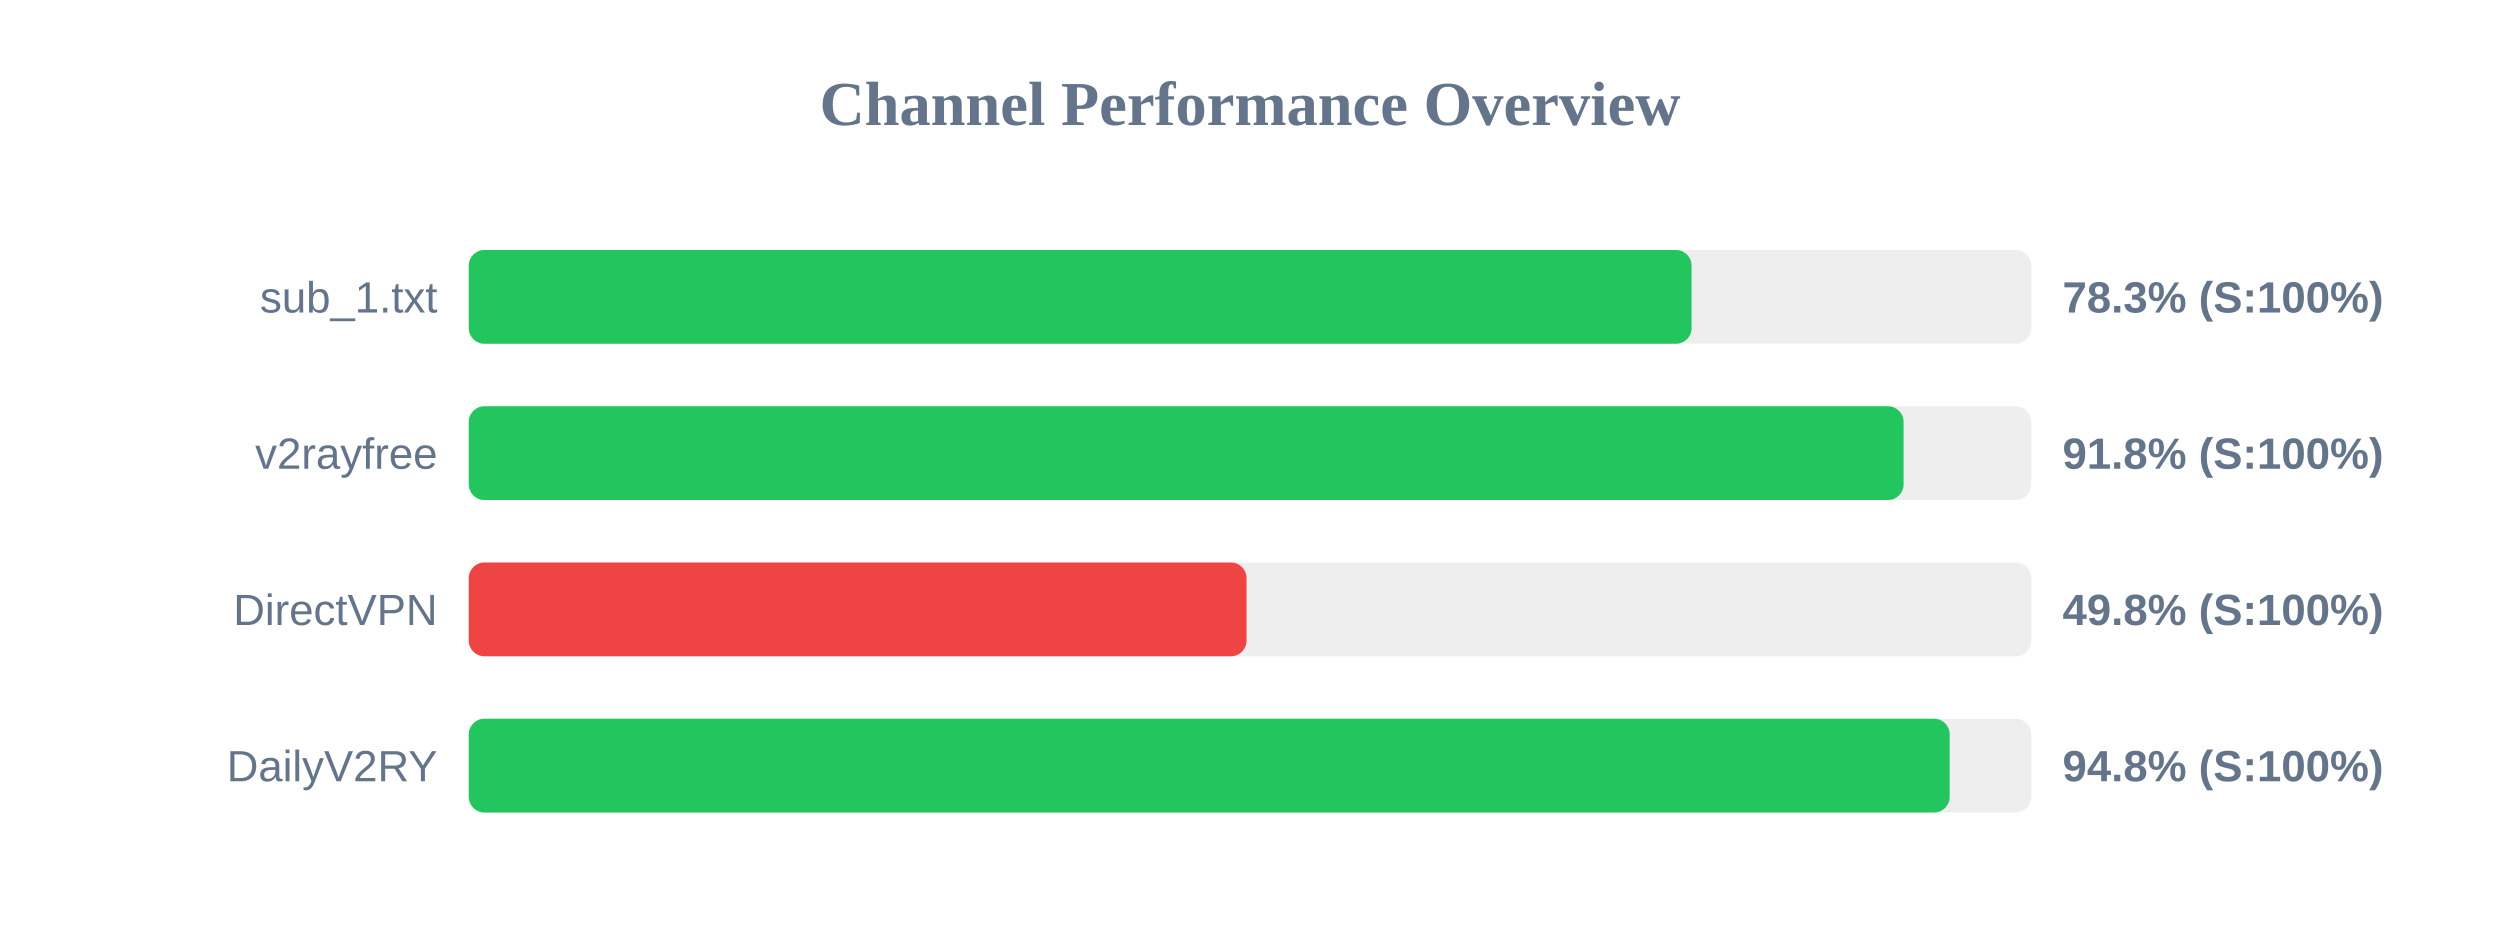
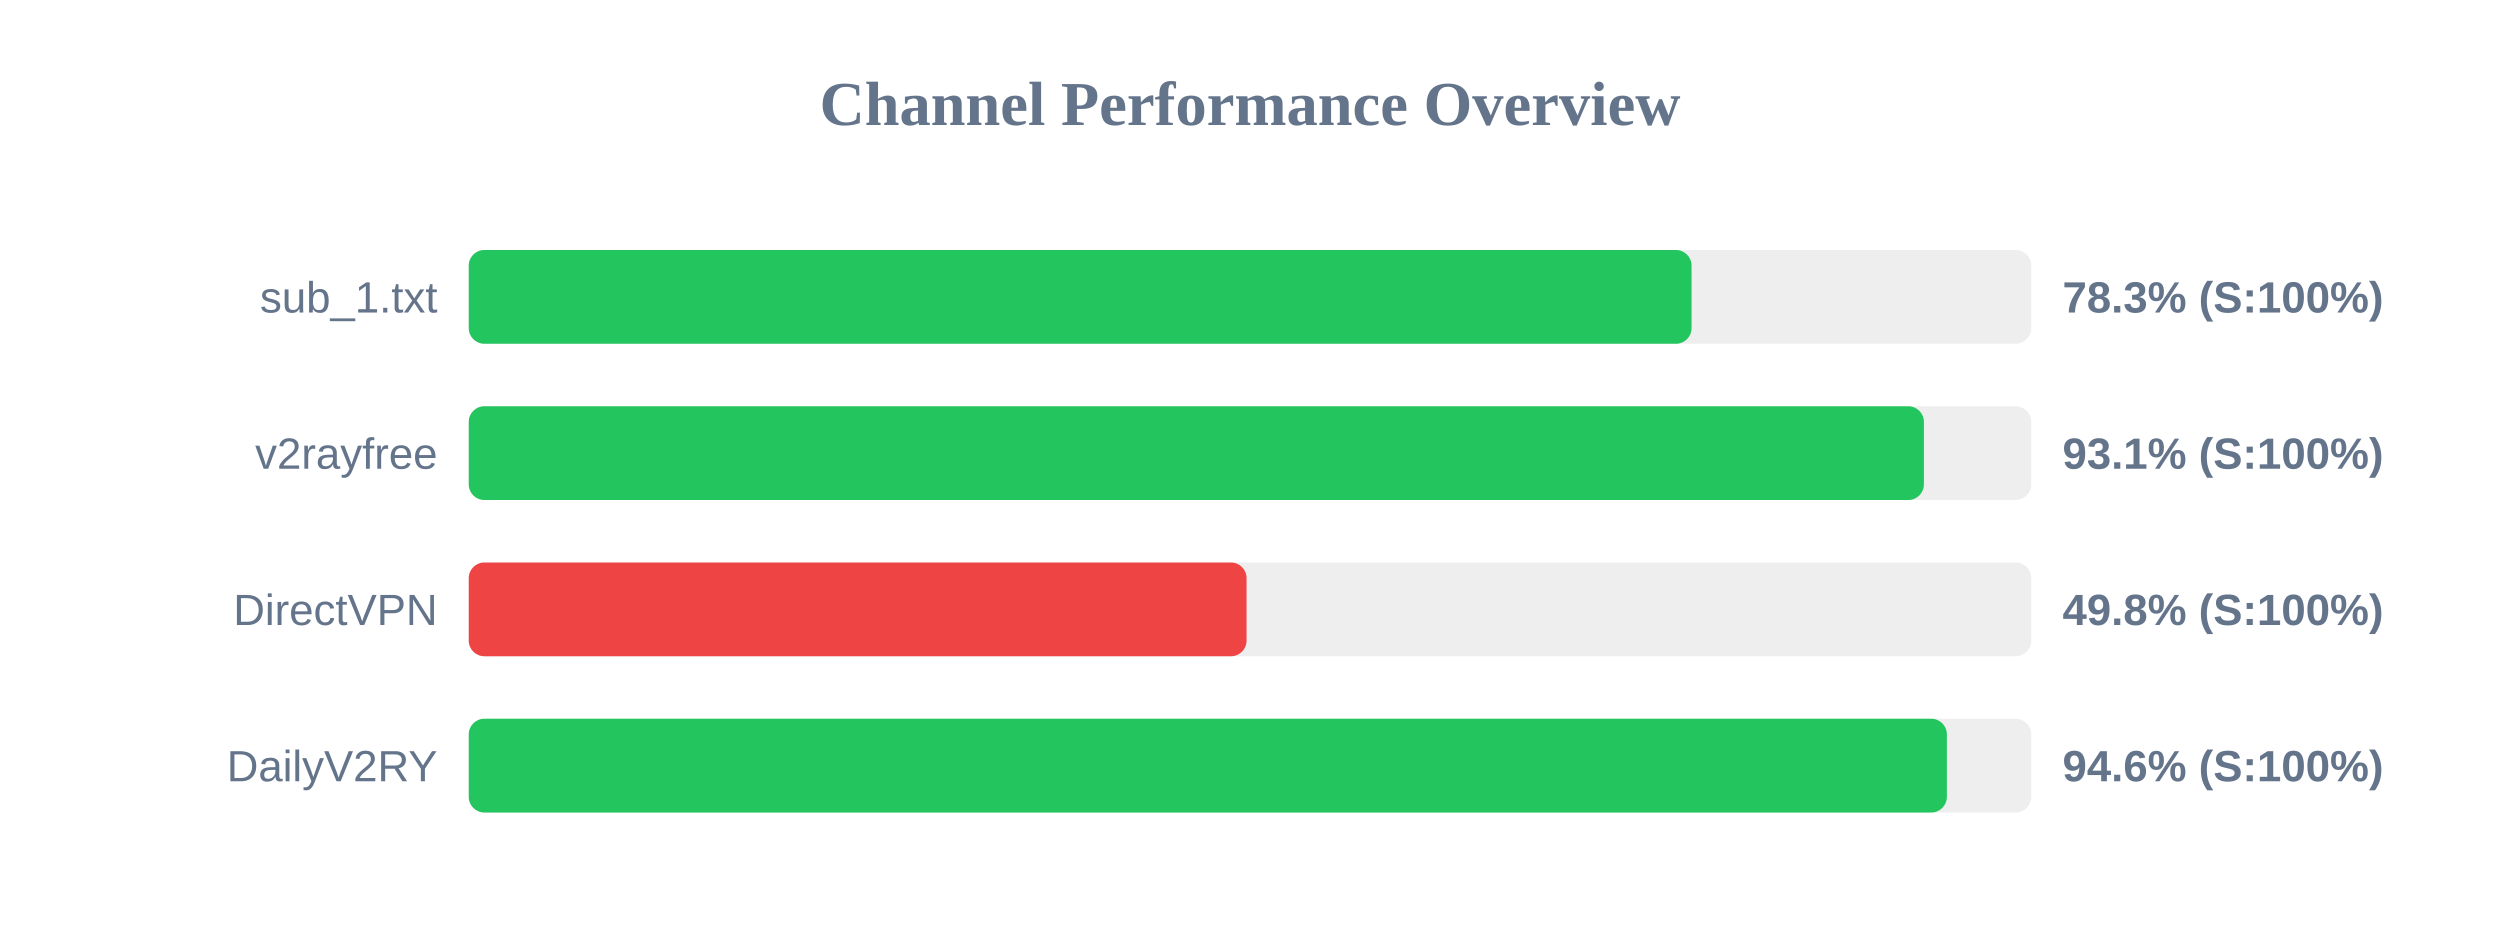
<svg xmlns="http://www.w3.org/2000/svg" width="800" height="300" version="1.1">
  <style>
        .row { font: 14px Arial; fill: #64748b; }
        .score { font: bold 14px Arial; fill: #64748b; }
    </style>
  <text x="400" y="40" text-anchor="middle" font-size="20px" font-weight="bold" fill="#64748b">Channel Performance Overview</text>
  <rect x="150" y="80" width="500" height="30" fill="#eee" rx="5" />
  <rect x="150" y="80" width="391.3" height="30" fill="#22c55e" rx="5" />
  <text x="140" y="100" text-anchor="end" class="row">sub_1.txt</text>
  <text x="660" y="100" text-anchor="start" class="score">78.3% (S:100%)</text>
  <rect x="150" y="130" width="500" height="30" fill="#eee" rx="5" />
-   <rect x="150" y="130" width="459.15" height="30" fill="#22c55e" rx="5" />
+   <rect x="150" y="130" width="465.65" height="30" fill="#22c55e" rx="5" />
  <text x="140" y="150" text-anchor="end" class="row">v2rayfree</text>
-   <text x="660" y="150" text-anchor="start" class="score">91.8% (S:100%)</text>
+   <text x="660" y="150" text-anchor="start" class="score">93.1% (S:100%)</text>
  <rect x="150" y="180" width="500" height="30" fill="#eee" rx="5" />
  <rect x="150" y="180" width="248.9" height="30" fill="#ef4444" rx="5" />
  <text x="140" y="200" text-anchor="end" class="row">DirectVPN</text>
  <text x="660" y="200" text-anchor="start" class="score">49.8% (S:100%)</text>
  <rect x="150" y="230" width="500" height="30" fill="#eee" rx="5" />
-   <rect x="150" y="230" width="473.9" height="30" fill="#22c55e" rx="5" />
+   <rect x="150" y="230" width="473.0" height="30" fill="#22c55e" rx="5" />
  <text x="140" y="250" text-anchor="end" class="row">DailyV2RY</text>
-   <text x="660" y="250" text-anchor="start" class="score">94.8% (S:100%)</text>
+   <text x="660" y="250" text-anchor="start" class="score">94.6% (S:100%)</text>
</svg>
